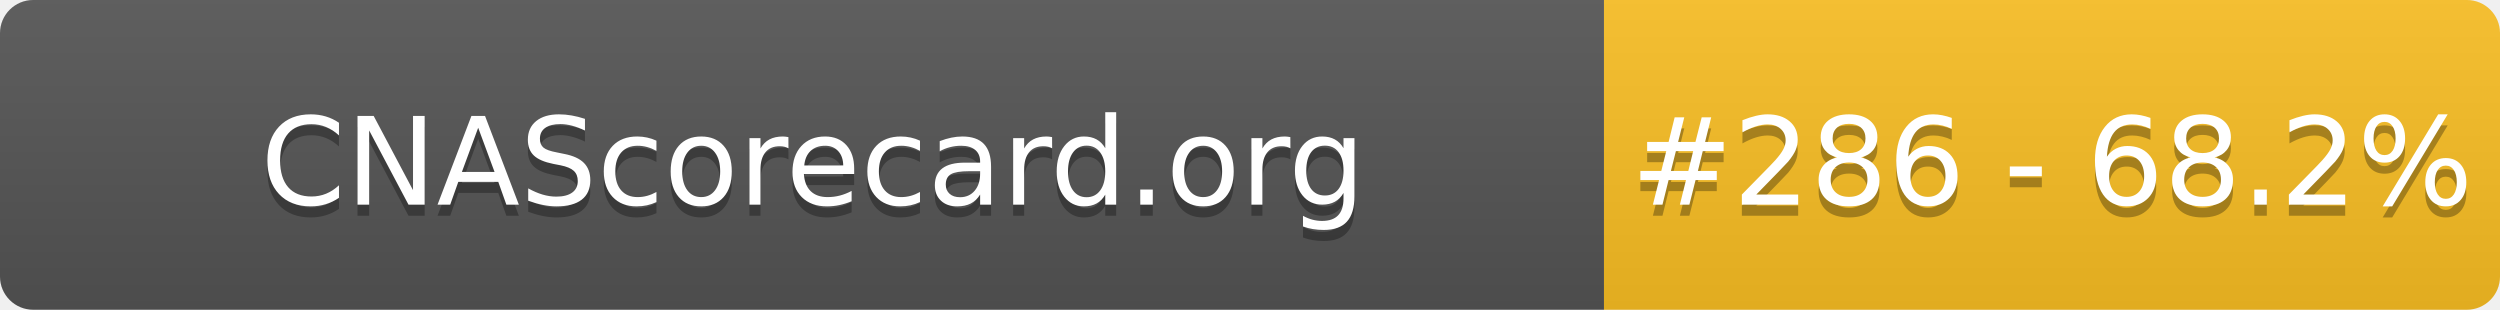
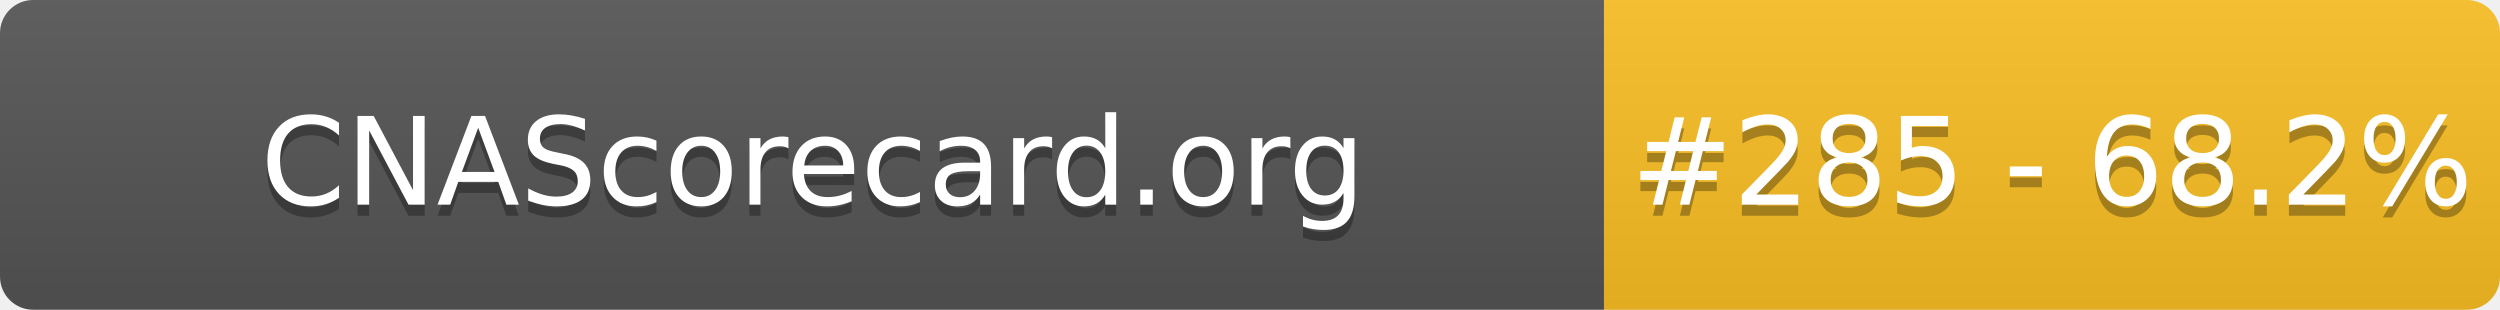
- <svg xmlns="http://www.w3.org/2000/svg" width="226" height="28" role="img" aria-label="CNAScorecard.org: #286 - 68.2%">
+ <svg xmlns="http://www.w3.org/2000/svg" width="226" height="28" role="img" aria-label="CNAScorecard.org: #285 - 68.2%">
  <linearGradient id="s" x2="0" y2="100%">
    <stop offset="0" stop-color="#bbb" stop-opacity=".1" />
    <stop offset="1" stop-opacity=".1" />
  </linearGradient>
  <clipPath id="r">
    <rect width="226" height="28" rx="3" fill="#fff" />
  </clipPath>
  <g clip-path="url(#r)">
    <rect width="145" height="28" fill="#555" />
    <rect x="145" width="81" height="28" fill="#FBBF24" />
    <rect width="226" height="28" fill="url(#s)" />
  </g>
  <g fill="#fff" text-anchor="middle" font-family="Verdana,Geneva,DejaVu Sans,sans-serif" text-rendering="geometricPrecision" font-size="110">
    <text aria-hidden="true" x="735" y="195" fill="#010101" fill-opacity=".3" transform="scale(.1)" textLength="1350">CNAScorecard.org</text>
    <text x="735" y="185" transform="scale(.1)" fill="#fff" textLength="1350">CNAScorecard.org</text>
-     <text aria-hidden="true" x="1855" y="195" fill="#010101" fill-opacity=".3" transform="scale(.1)" textLength="660">#286 - 68.2%</text>
-     <text x="1855" y="185" transform="scale(.1)" fill="#fff" textLength="660">#286 - 68.2%</text>
+     <text aria-hidden="true" x="1855" y="195" fill="#010101" fill-opacity=".3" transform="scale(.1)" textLength="660">#285 - 68.2%</text>
+     <text x="1855" y="185" transform="scale(.1)" fill="#fff" textLength="660">#285 - 68.2%</text>
  </g>
</svg>
